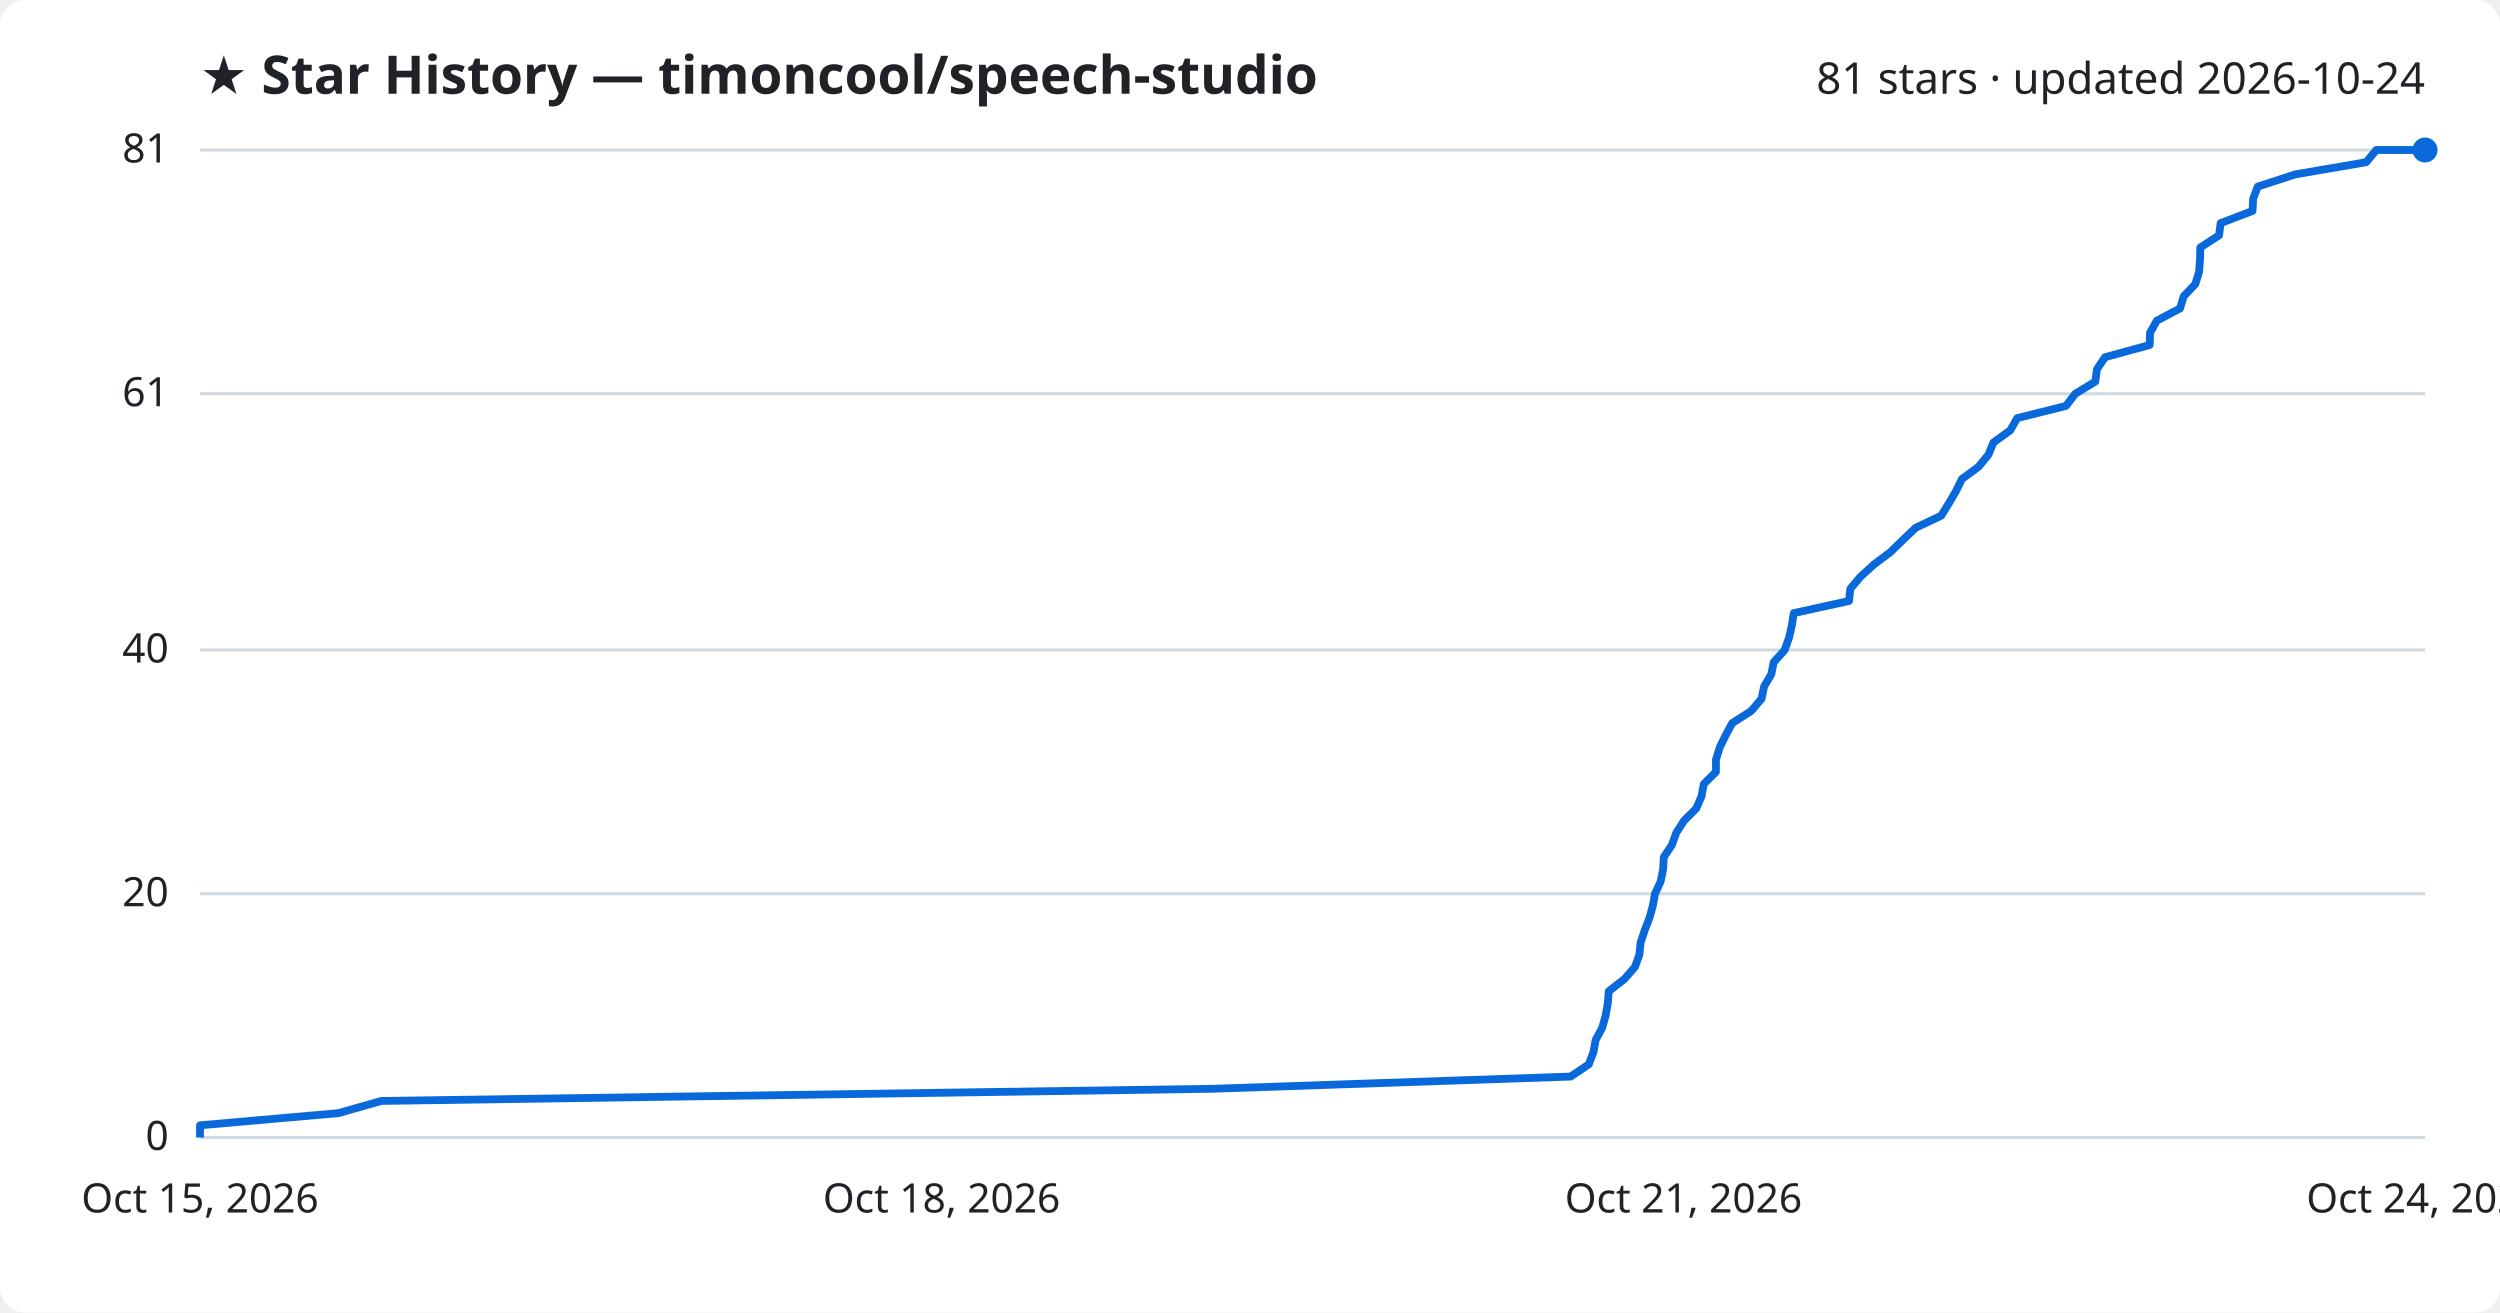
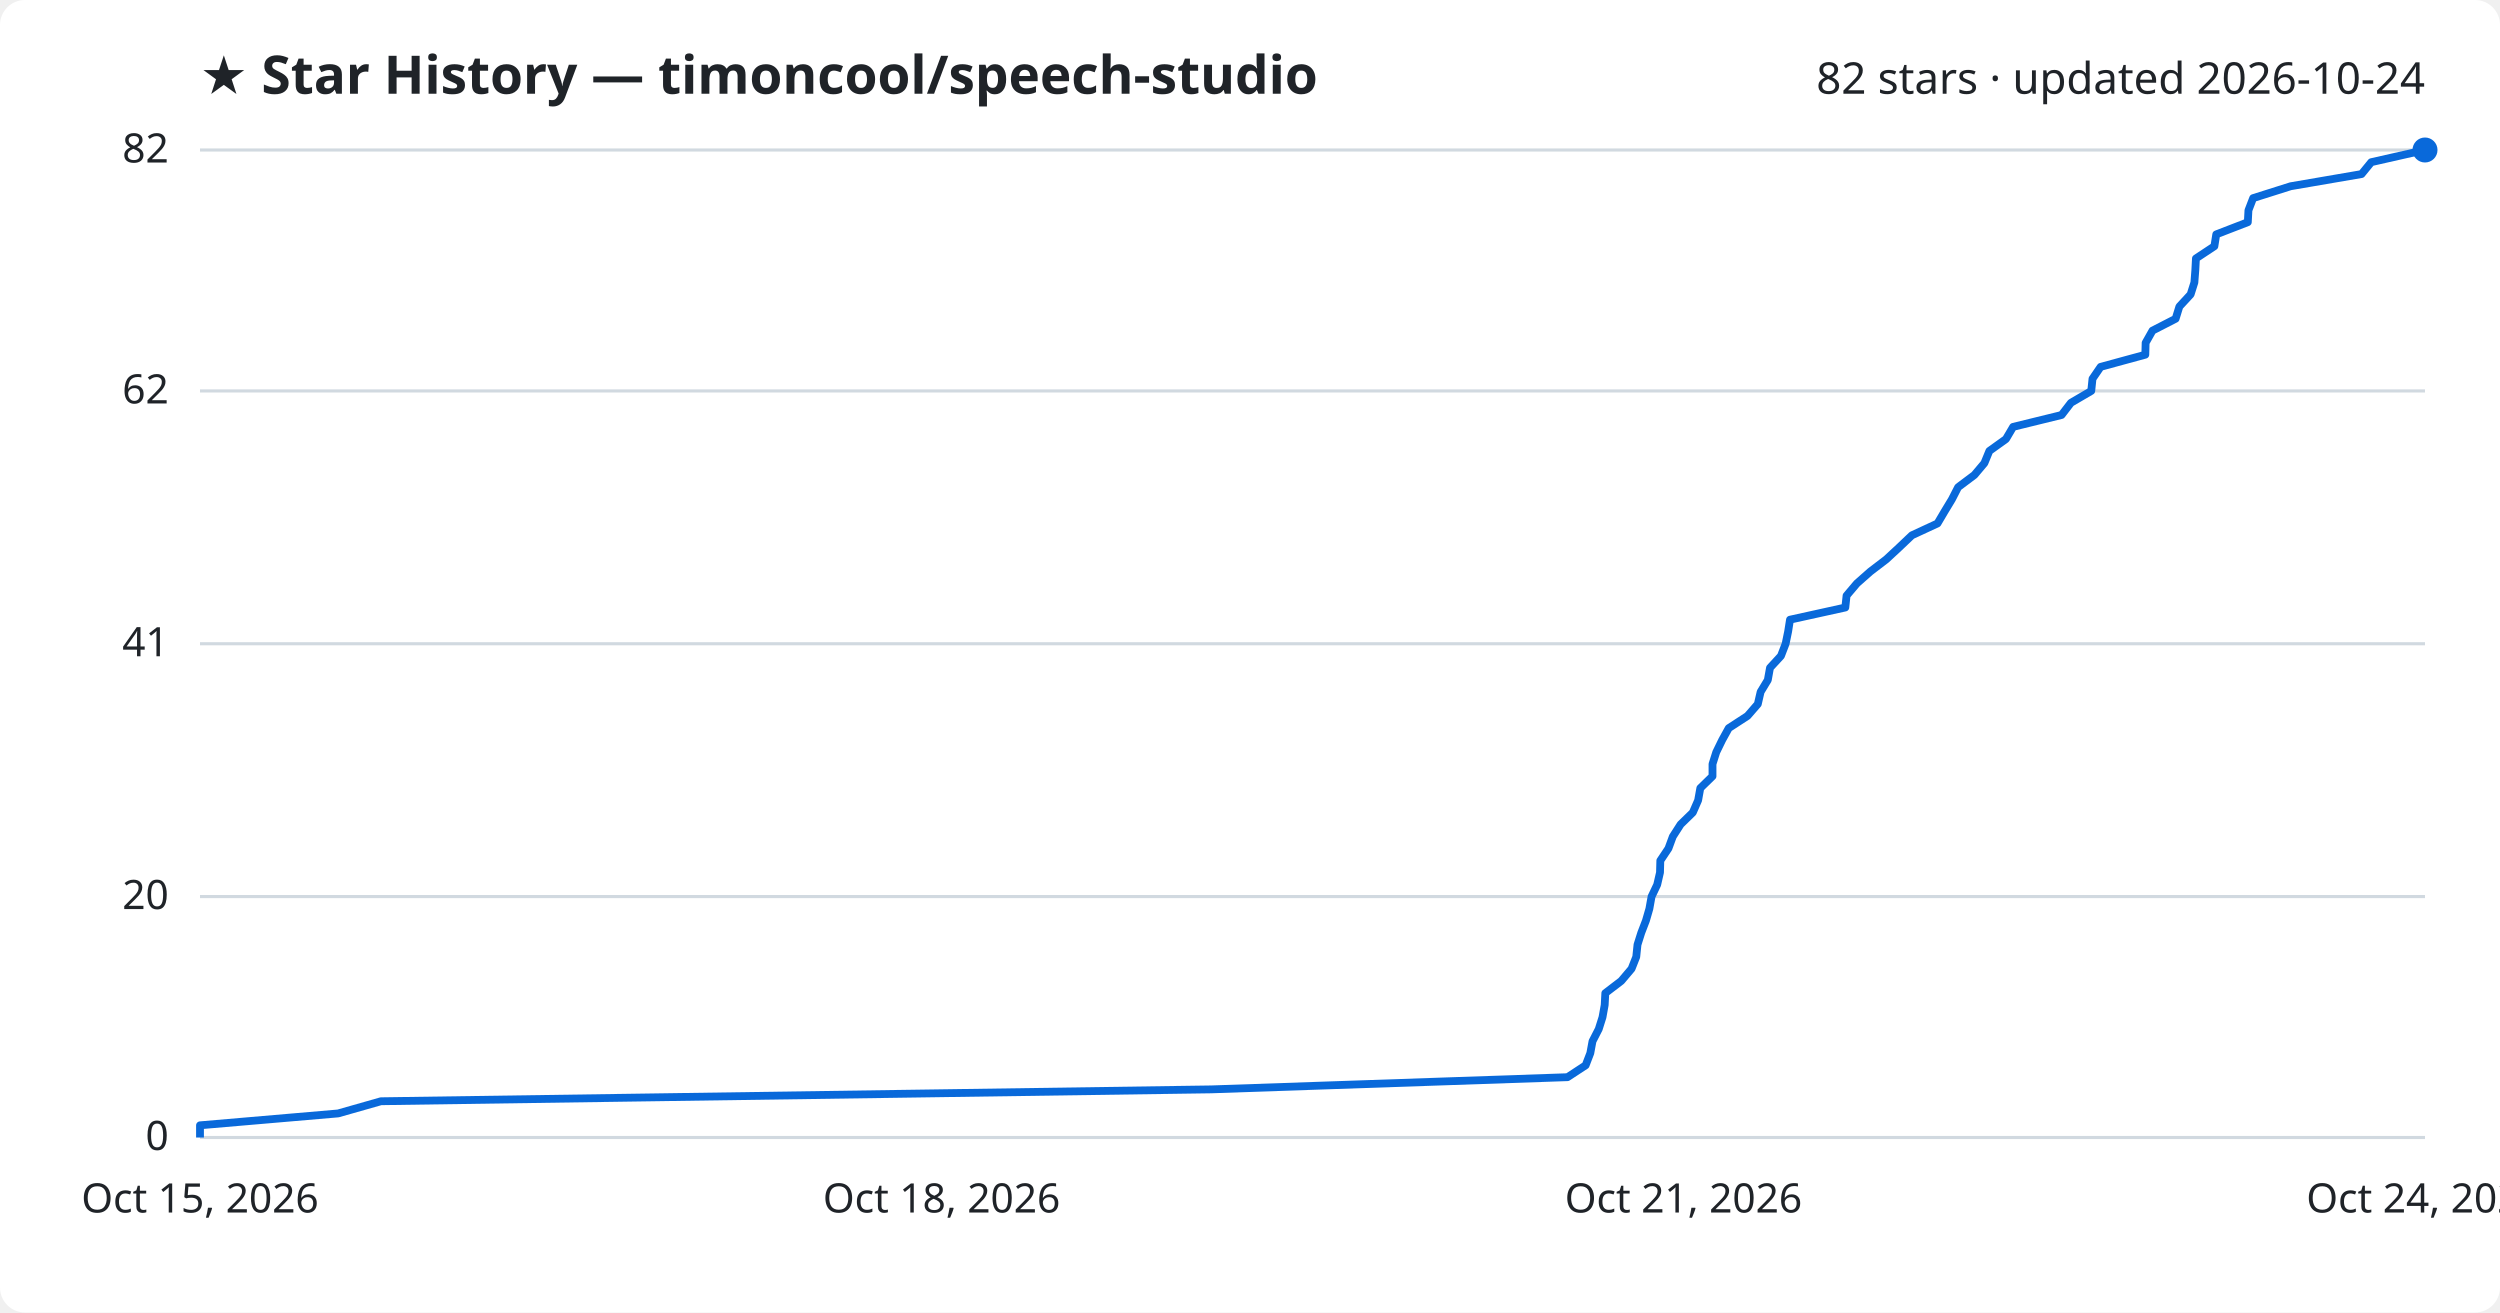
<svg xmlns="http://www.w3.org/2000/svg" viewBox="0 0 800 420" font-family="Segoe UI, sans-serif">
  <rect width="800" height="420" fill="#ffffff" rx="8" />
  <text x="64" y="30" fill="#1f2328" font-size="17" font-weight="700">★ Star History — timoncool/speech-studio</text>
-   <text x="776" y="30" fill="#1f2328" font-size="14" text-anchor="end">81 stars · updated 2026-10-24</text>
+   <text x="776" y="30" fill="#1f2328" font-size="14" text-anchor="end">82 stars · updated 2026-10-24</text>
  <line x1="64" y1="364.0" x2="776" y2="364.0" stroke="#d1d9e0" stroke-width="1" />
  <text x="54" y="368.0" fill="#1f2328" font-size="13" text-anchor="end">0</text>
-   <line x1="64" y1="286.0" x2="776" y2="286.0" stroke="#d1d9e0" stroke-width="1" />
-   <text x="54" y="290.0" fill="#1f2328" font-size="13" text-anchor="end">20</text>
-   <line x1="64" y1="208.0" x2="776" y2="208.0" stroke="#d1d9e0" stroke-width="1" />
-   <text x="54" y="212.0" fill="#1f2328" font-size="13" text-anchor="end">40</text>
-   <line x1="64" y1="126.0" x2="776" y2="126.0" stroke="#d1d9e0" stroke-width="1" />
-   <text x="54" y="130.0" fill="#1f2328" font-size="13" text-anchor="end">61</text>
+   <line x1="64" y1="286.9" x2="776" y2="286.9" stroke="#d1d9e0" stroke-width="1" />
+   <text x="54" y="290.9" fill="#1f2328" font-size="13" text-anchor="end">20</text>
+   <line x1="64" y1="206.0" x2="776" y2="206.0" stroke="#d1d9e0" stroke-width="1" />
+   <text x="54" y="210.0" fill="#1f2328" font-size="13" text-anchor="end">41</text>
+   <line x1="64" y1="125.1" x2="776" y2="125.1" stroke="#d1d9e0" stroke-width="1" />
+   <text x="54" y="129.1" fill="#1f2328" font-size="13" text-anchor="end">62</text>
  <line x1="64" y1="48.0" x2="776" y2="48.0" stroke="#d1d9e0" stroke-width="1" />
-   <text x="54" y="52.0" fill="#1f2328" font-size="13" text-anchor="end">81</text>
-   <path d="M64.0,364.0 L64.0,360.1 L108.3,356.2 L122.0,352.3 L388.3,348.4 L502.6,344.5 L508.4,340.6 L509.9,336.7 L510.6,332.8 L512.7,328.9 L513.8,325.0 L514.5,321.1 L514.8,317.2 L519.8,313.3 L523.2,309.4 L524.6,305.5 L525.0,301.6 L526.3,297.7 L527.8,293.8 L528.9,289.9 L529.6,286.0 L531.4,282.1 L532.2,278.2 L532.4,274.3 L535.0,270.4 L536.4,266.5 L538.9,262.6 L542.8,258.7 L544.5,254.8 L545.2,250.9 L549.1,247.0 L549.1,243.1 L550.3,239.2 L552.2,235.3 L554.3,231.4 L560.4,227.5 L563.7,223.6 L564.5,219.7 L566.8,215.8 L567.6,211.9 L571.1,208.0 L572.5,204.0 L573.4,200.1 L574.0,196.2 L591.7,192.3 L592.1,188.4 L595.4,184.5 L599.7,180.6 L604.9,176.7 L608.9,172.8 L613.0,168.9 L621.2,165.0 L623.6,161.1 L625.9,157.2 L627.8,153.3 L633.1,149.4 L636.3,145.5 L637.9,141.6 L643.3,137.7 L645.5,133.8 L661.1,129.9 L664.1,126.0 L670.5,122.1 L671.0,118.2 L673.6,114.3 L687.9,110.4 L688.0,106.5 L690.2,102.6 L697.6,98.7 L698.8,94.8 L702.5,90.9 L703.7,87.0 L704.0,83.1 L704.1,79.2 L710.1,75.3 L710.6,71.4 L720.8,67.5 L721.0,63.6 L722.5,59.7 L734.5,55.8 L757.2,51.9 L760.4,48.0 L776.0,48.0" fill="none" stroke="#0969da" stroke-width="2.5" stroke-linejoin="round" />
+   <text x="54" y="52.0" fill="#1f2328" font-size="13" text-anchor="end">82</text>
+   <path d="M64.0,364.0 L64.0,360.1 L108.2,356.3 L121.9,352.4 L387.6,348.6 L501.6,344.7 L507.4,340.9 L508.9,337.0 L509.6,333.2 L511.6,329.3 L512.8,325.5 L513.5,321.6 L513.7,317.8 L518.8,313.9 L522.1,310.0 L523.6,306.2 L524.0,302.3 L525.2,298.5 L526.7,294.6 L527.8,290.8 L528.5,286.9 L530.3,283.1 L531.2,279.2 L531.3,275.4 L533.9,271.5 L535.3,267.7 L537.8,263.8 L541.7,260.0 L543.4,256.1 L544.1,252.2 L548.0,248.4 L548.0,244.5 L549.2,240.7 L551.1,236.8 L553.2,233.0 L559.2,229.1 L562.5,225.3 L563.4,221.4 L565.7,217.6 L566.4,213.7 L569.9,209.9 L571.4,206.0 L572.2,202.1 L572.8,198.3 L590.5,194.4 L590.9,190.6 L594.2,186.7 L598.5,182.9 L603.6,179.0 L607.7,175.2 L611.8,171.3 L620.0,167.5 L622.3,163.6 L624.6,159.8 L626.6,155.9 L631.8,152.0 L635.0,148.2 L636.6,144.3 L641.9,140.5 L644.2,136.6 L659.7,132.8 L662.7,128.9 L669.2,125.1 L669.6,121.2 L672.2,117.4 L686.5,113.5 L686.6,109.7 L688.8,105.8 L696.2,102.0 L697.4,98.1 L701.0,94.2 L702.2,90.4 L702.5,86.5 L702.7,82.7 L708.6,78.8 L709.2,75.0 L719.3,71.1 L719.5,67.3 L721.0,63.4 L733.0,59.6 L755.7,55.7 L758.8,51.9 L776.0,48.0 L776.0,48.0" fill="none" stroke="#0969da" stroke-width="2.5" stroke-linejoin="round" />
  <circle cx="776.0" cy="48.0" r="4" fill="#0969da" />
  <text x="64.0" y="388" fill="#1f2328" font-size="13" text-anchor="middle">Oct 15, 2026</text>
  <text x="301.3" y="388" fill="#1f2328" font-size="13" text-anchor="middle">Oct 18, 2026</text>
  <text x="538.7" y="388" fill="#1f2328" font-size="13" text-anchor="middle">Oct 21, 2026</text>
  <text x="776.0" y="388" fill="#1f2328" font-size="13" text-anchor="middle">Oct 24, 2026</text>
</svg>
